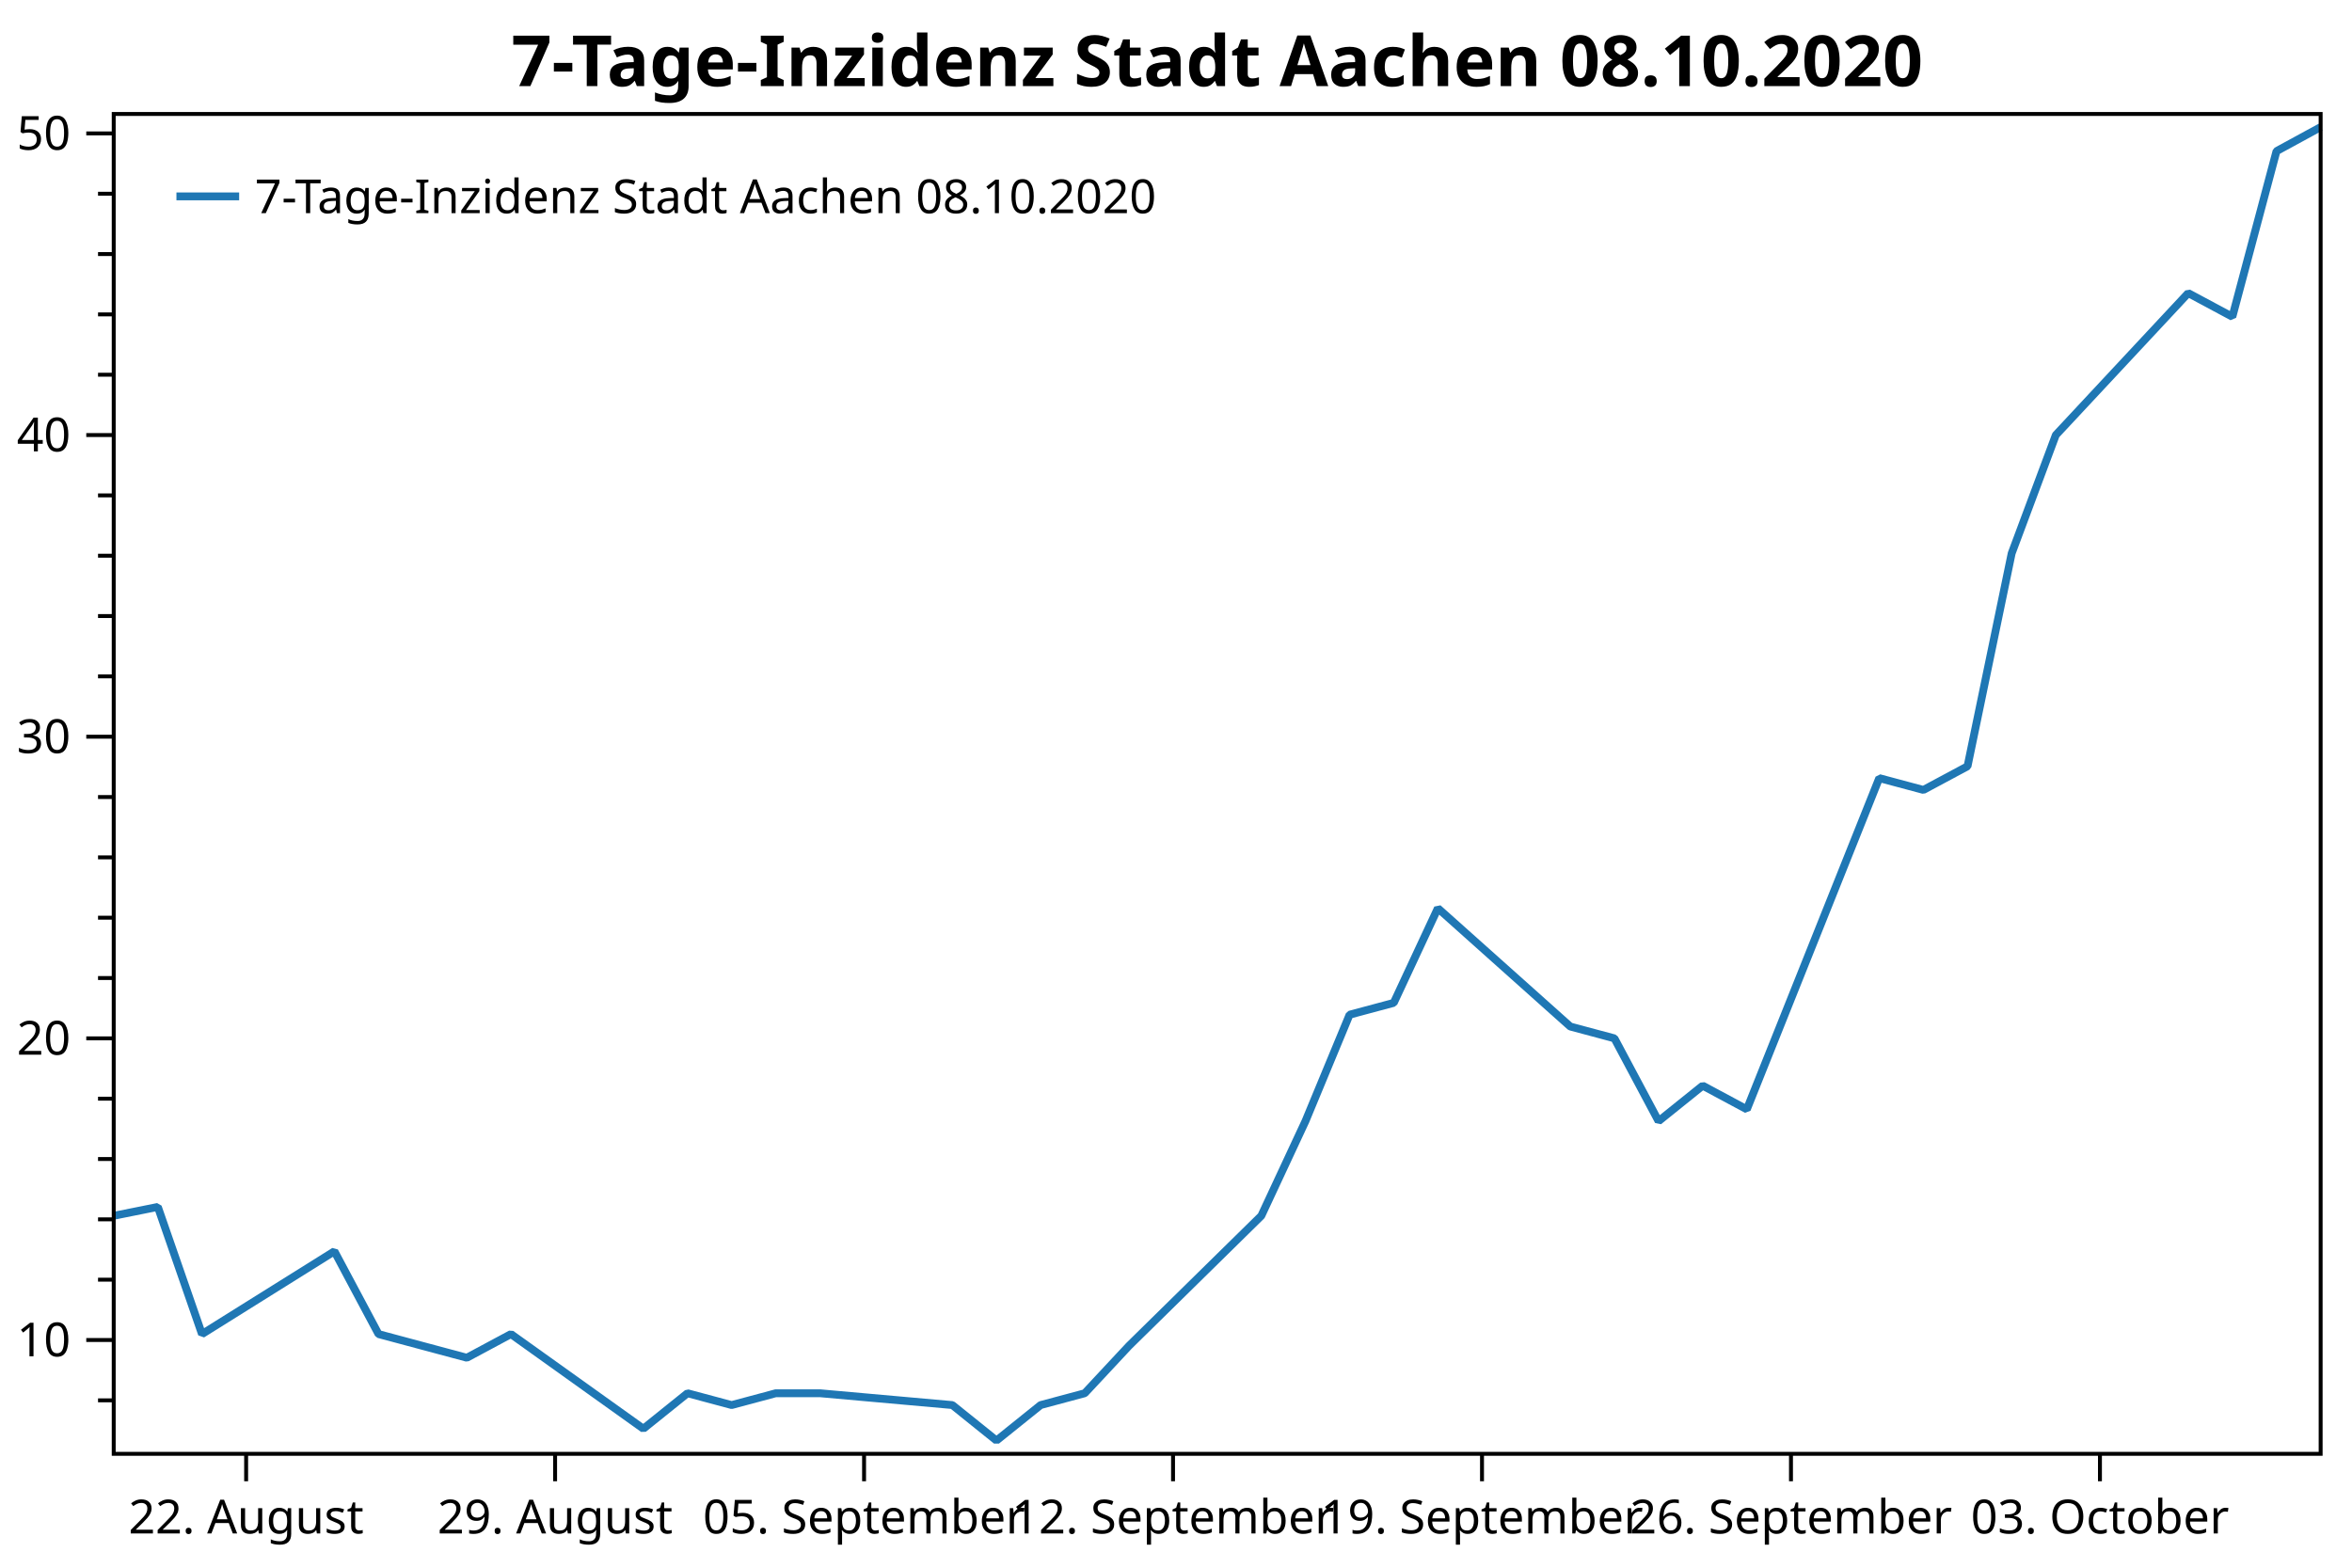
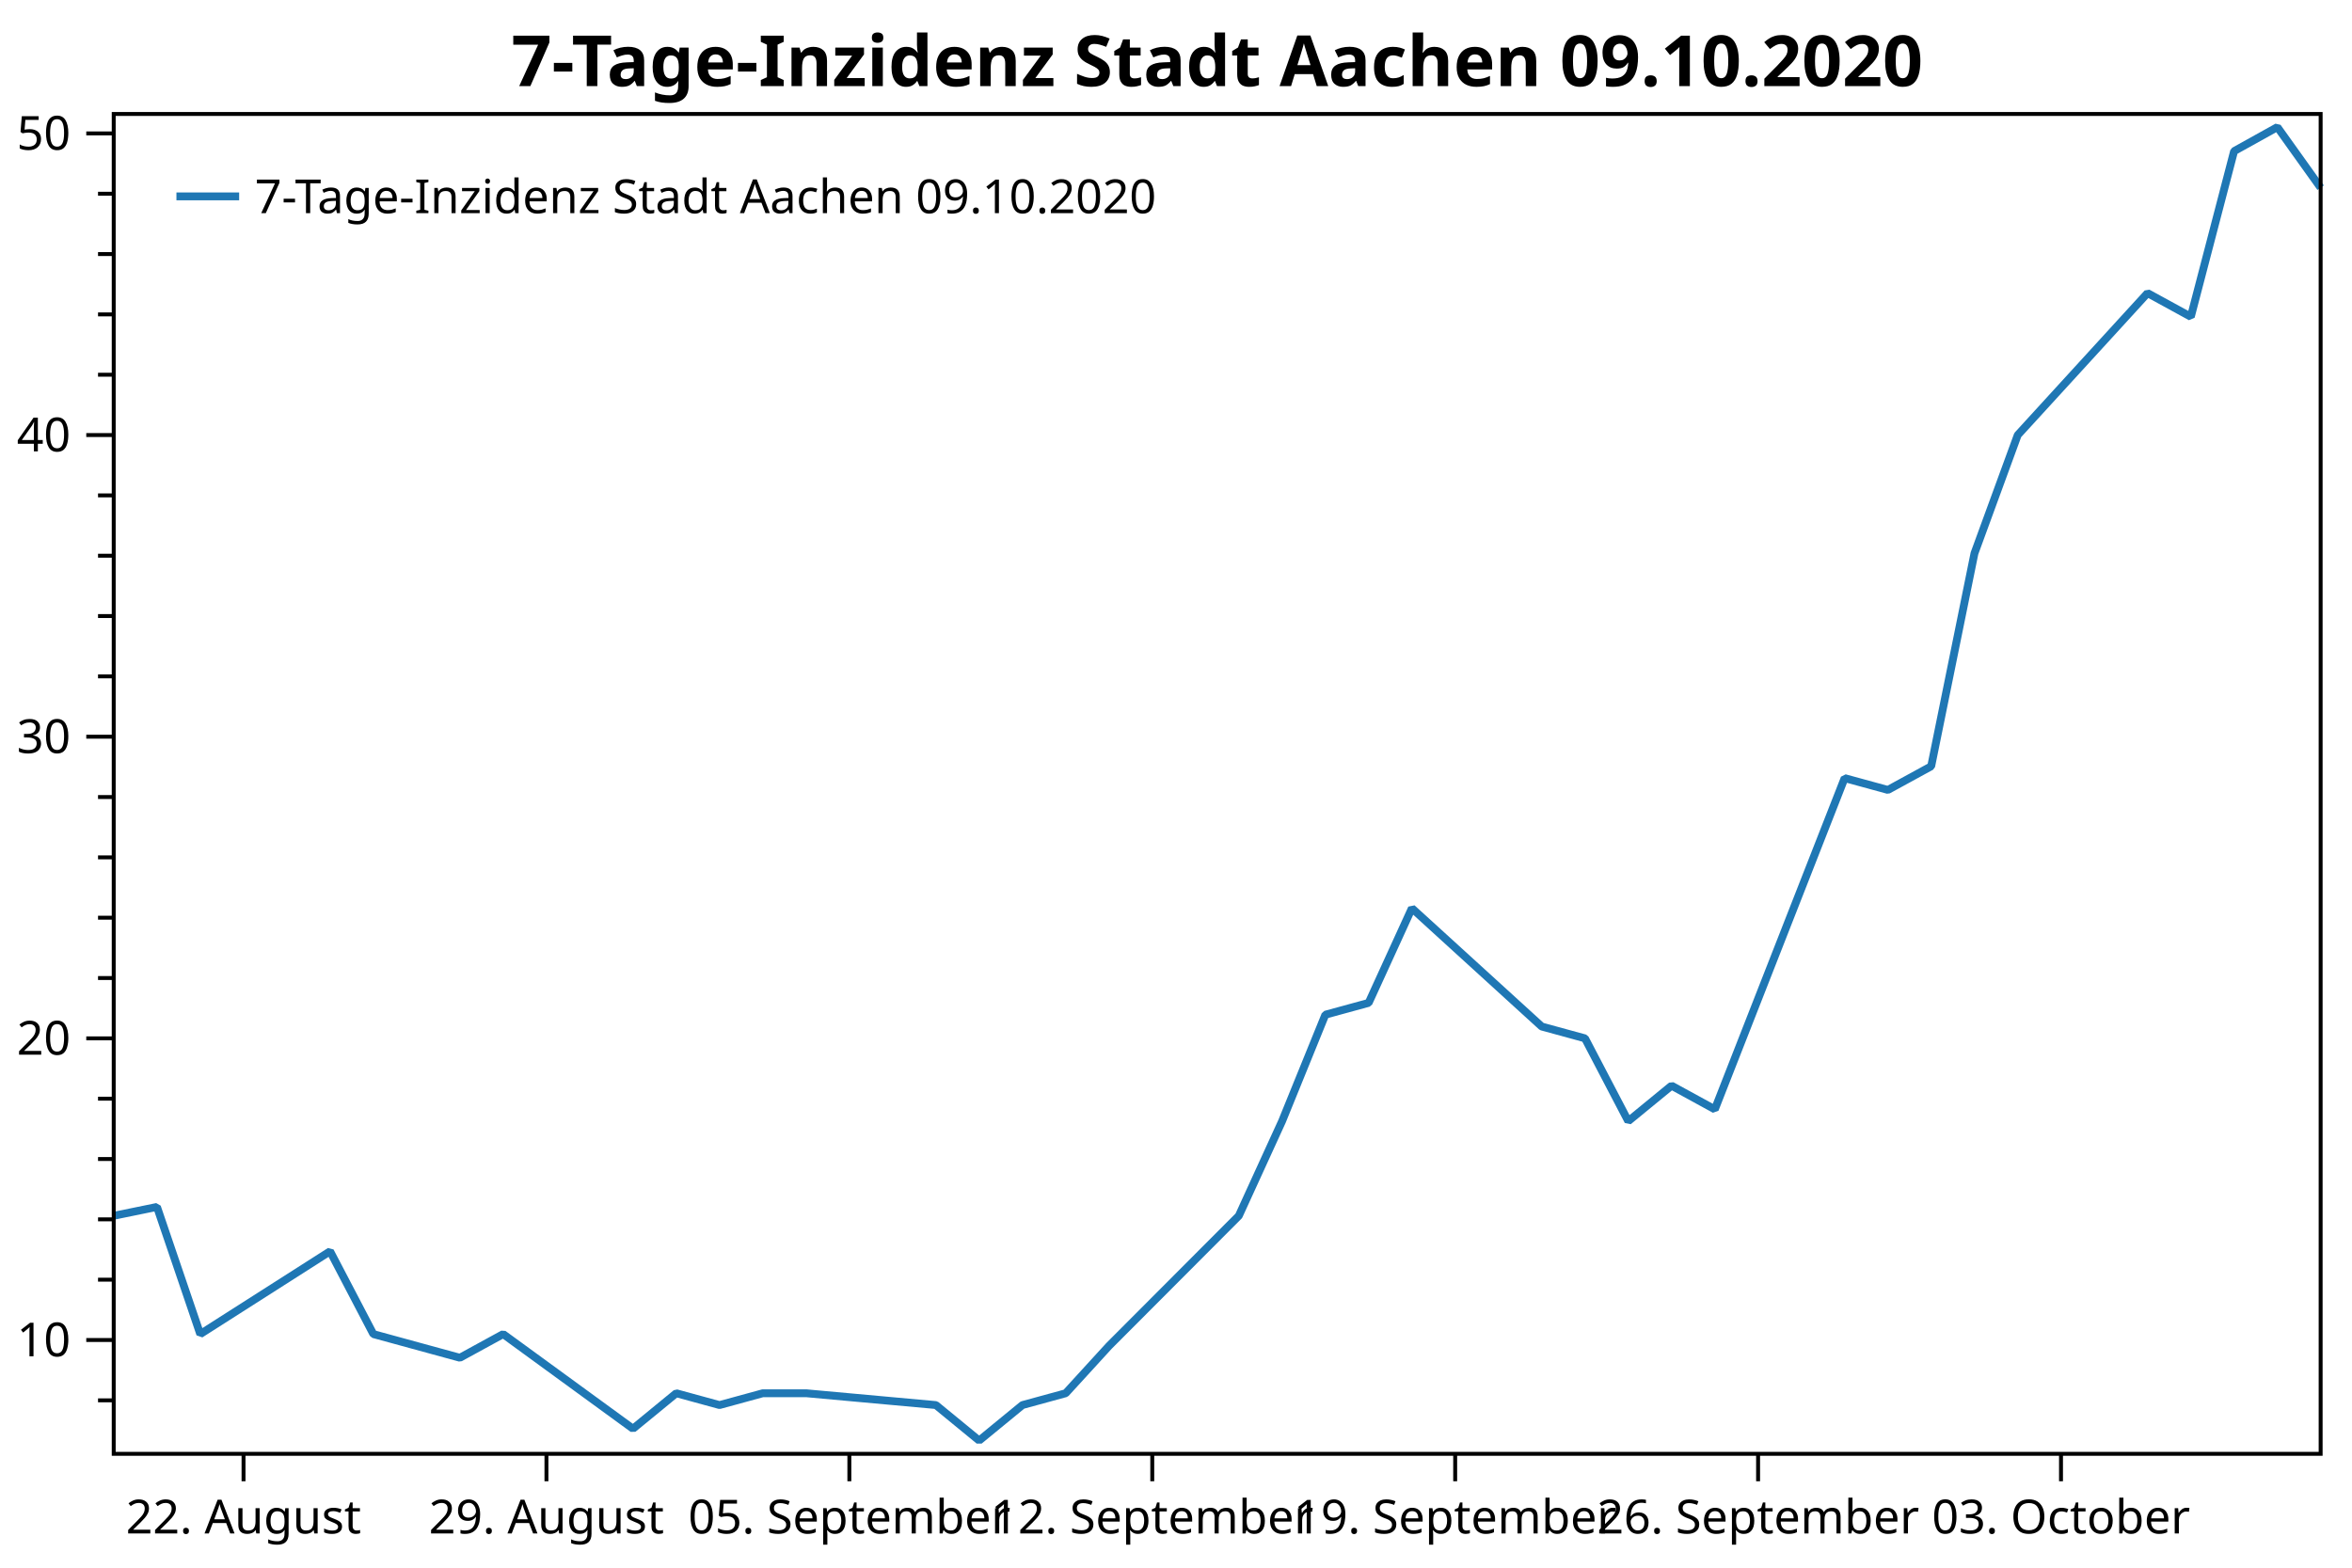
<svg xmlns="http://www.w3.org/2000/svg" width="600" height="400" version="1.1">
  <rect x="0" y="0" width="600" height="400" style="fill:rgb(255,255,255);stroke:none;" />
  <polyline points="29.008,357.3 25.008,357.3" style="fill:none;stroke:black;stroke-width:1" />
  <polyline points="29.008,326.513 25.008,326.513" style="fill:none;stroke:black;stroke-width:1" />
  <polyline points="29.008,311.12 25.008,311.12" style="fill:none;stroke:black;stroke-width:1" />
  <polyline points="29.008,295.726 25.008,295.726" style="fill:none;stroke:black;stroke-width:1" />
  <polyline points="29.008,280.333 25.008,280.333" style="fill:none;stroke:black;stroke-width:1" />
  <polyline points="29.008,249.546 25.008,249.546" style="fill:none;stroke:black;stroke-width:1" />
  <polyline points="29.008,234.153 25.008,234.153" style="fill:none;stroke:black;stroke-width:1" />
  <polyline points="29.008,218.759 25.008,218.759" style="fill:none;stroke:black;stroke-width:1" />
  <polyline points="29.008,203.366 25.008,203.366" style="fill:none;stroke:black;stroke-width:1" />
  <polyline points="29.008,172.579 25.008,172.579" style="fill:none;stroke:black;stroke-width:1" />
  <polyline points="29.008,157.186 25.008,157.186" style="fill:none;stroke:black;stroke-width:1" />
  <polyline points="29.008,141.792 25.008,141.792" style="fill:none;stroke:black;stroke-width:1" />
  <polyline points="29.008,126.399 25.008,126.399" style="fill:none;stroke:black;stroke-width:1" />
  <polyline points="29.008,95.612 25.008,95.612" style="fill:none;stroke:black;stroke-width:1" />
  <polyline points="29.008,80.219 25.008,80.219" style="fill:none;stroke:black;stroke-width:1" />
  <polyline points="29.008,64.825 25.008,64.825" style="fill:none;stroke:black;stroke-width:1" />
  <polyline points="29.008,49.432 25.008,49.432" style="fill:none;stroke:black;stroke-width:1" />
  <text dominant-baseline="middle" text-anchor="end" transform="translate(18.008,341.9065)" font-family="Segoe UI" font-size="12" font-weight="400" fill="black">10</text>
  <text dominant-baseline="middle" text-anchor="end" transform="translate(18.008,264.9395)" font-family="Segoe UI" font-size="12" font-weight="400" fill="black">20</text>
  <text dominant-baseline="middle" text-anchor="end" transform="translate(18.008,187.9725)" font-family="Segoe UI" font-size="12" font-weight="400" fill="black">30</text>
  <text dominant-baseline="middle" text-anchor="end" transform="translate(18.008,111.0054)" font-family="Segoe UI" font-size="12" font-weight="400" fill="black">40</text>
  <text dominant-baseline="middle" text-anchor="end" transform="translate(18.008,34.0384)" font-family="Segoe UI" font-size="12" font-weight="400" fill="black">50</text>
  <polyline points="29.008,341.906 22.008,341.906" style="fill:none;stroke:black;stroke-width:1" />
  <polyline points="29.008,264.94 22.008,264.94" style="fill:none;stroke:black;stroke-width:1" />
  <polyline points="29.008,187.972 22.008,187.972" style="fill:none;stroke:black;stroke-width:1" />
  <polyline points="29.008,111.005 22.008,111.005" style="fill:none;stroke:black;stroke-width:1" />
  <polyline points="29.008,34.038 22.008,34.038" style="fill:none;stroke:black;stroke-width:1" />
-   <text dominant-baseline="hanging" text-anchor="middle" transform="translate(62.7875,381.947)" font-family="Segoe UI" font-size="12" font-weight="400" fill="black">22. August</text>
-   <text dominant-baseline="hanging" text-anchor="middle" transform="translate(141.6064,381.947)" font-family="Segoe UI" font-size="12" font-weight="400" fill="black">29. August</text>
-   <text dominant-baseline="hanging" text-anchor="middle" transform="translate(220.4253,381.947)" font-family="Segoe UI" font-size="12" font-weight="400" fill="black">05. September</text>
-   <text dominant-baseline="hanging" text-anchor="middle" transform="translate(299.2442,381.947)" font-family="Segoe UI" font-size="12" font-weight="400" fill="black">12. September</text>
-   <text dominant-baseline="hanging" text-anchor="middle" transform="translate(378.063,381.947)" font-family="Segoe UI" font-size="12" font-weight="400" fill="black">19. September</text>
-   <text dominant-baseline="hanging" text-anchor="middle" transform="translate(456.8819,381.947)" font-family="Segoe UI" font-size="12" font-weight="400" fill="black">26. September</text>
-   <text dominant-baseline="hanging" text-anchor="middle" transform="translate(535.7008,381.947)" font-family="Segoe UI" font-size="12" font-weight="400" fill="black">03. October</text>
-   <polyline points="62.788,370.947 62.788,377.947" style="fill:none;stroke:black;stroke-width:1" />
-   <polyline points="141.606,370.947 141.606,377.947" style="fill:none;stroke:black;stroke-width:1" />
-   <polyline points="220.425,370.947 220.425,377.947" style="fill:none;stroke:black;stroke-width:1" />
-   <polyline points="299.244,370.947 299.244,377.947" style="fill:none;stroke:black;stroke-width:1" />
-   <polyline points="378.063,370.947 378.063,377.947" style="fill:none;stroke:black;stroke-width:1" />
-   <polyline points="456.882,370.947 456.882,377.947" style="fill:none;stroke:black;stroke-width:1" />
-   <polyline points="535.701,370.947 535.701,377.947" style="fill:none;stroke:black;stroke-width:1" />
-   <polyline points="29.008,310.214 40.268,307.95 51.528,340.397 85.307,319.269 96.567,340.397 107.827,343.416 119.087,346.434 130.347,340.397 164.126,364.544 175.386,355.489 186.646,358.507 197.906,355.489 209.165,355.489 242.945,358.507 254.205,367.562 265.465,358.507 276.724,355.489 287.984,343.416 321.764,310.214 333.024,286.068 344.284,258.903 355.543,255.885 366.803,231.738 400.583,261.921 411.843,264.94 423.102,286.068 434.362,277.013 445.622,283.049 479.402,198.537 490.661,201.555 501.921,195.518 513.181,141.189 524.441,111.005 558.221,74.786 569.48,80.822 580.74,38.566 592,32.431" style="fill:none;stroke:rgb(31,119,180);stroke-width:2;stroke-linejoin:bevel" />
-   <text dominant-baseline="hanging" text-anchor="middle" transform="translate(310.504,8)" font-family="Segoe UI" font-size="18" font-weight="700" fill="black">7-Tage-Inzidenz Stadt Aachen 08.10.2020</text>
+   <text dominant-baseline="hanging" text-anchor="middle" transform="translate(62.1252,381.947)" font-family="Segoe UI" font-size="12" font-weight="400" fill="black">22. August</text>
+   <text dominant-baseline="hanging" text-anchor="middle" transform="translate(139.3986,381.947)" font-family="Segoe UI" font-size="12" font-weight="400" fill="black">29. August</text>
+   <text dominant-baseline="hanging" text-anchor="middle" transform="translate(216.672,381.947)" font-family="Segoe UI" font-size="12" font-weight="400" fill="black">05. September</text>
+   <text dominant-baseline="hanging" text-anchor="middle" transform="translate(293.9454,381.947)" font-family="Segoe UI" font-size="12" font-weight="400" fill="black">12. September</text>
+   <text dominant-baseline="hanging" text-anchor="middle" transform="translate(371.2188,381.947)" font-family="Segoe UI" font-size="12" font-weight="400" fill="black">19. September</text>
+   <text dominant-baseline="hanging" text-anchor="middle" transform="translate(448.4922,381.947)" font-family="Segoe UI" font-size="12" font-weight="400" fill="black">26. September</text>
+   <text dominant-baseline="hanging" text-anchor="middle" transform="translate(525.7656,381.947)" font-family="Segoe UI" font-size="12" font-weight="400" fill="black">03. October</text>
+   <polyline points="62.125,370.947 62.125,377.947" style="fill:none;stroke:black;stroke-width:1" />
+   <polyline points="139.399,370.947 139.399,377.947" style="fill:none;stroke:black;stroke-width:1" />
+   <polyline points="216.672,370.947 216.672,377.947" style="fill:none;stroke:black;stroke-width:1" />
+   <polyline points="293.945,370.947 293.945,377.947" style="fill:none;stroke:black;stroke-width:1" />
+   <polyline points="371.219,370.947 371.219,377.947" style="fill:none;stroke:black;stroke-width:1" />
+   <polyline points="448.492,370.947 448.492,377.947" style="fill:none;stroke:black;stroke-width:1" />
+   <polyline points="525.766,370.947 525.766,377.947" style="fill:none;stroke:black;stroke-width:1" />
+   <polyline points="29.008,310.214 40.047,307.95 51.086,340.397 84.203,319.269 95.242,340.397 106.281,343.416 117.32,346.434 128.359,340.397 161.477,364.544 172.516,355.489 183.555,358.507 194.594,355.489 205.633,355.489 238.75,358.507 249.789,367.562 260.828,358.507 271.867,355.489 282.906,343.416 316.024,310.214 327.063,286.068 338.102,258.903 349.141,255.885 360.18,231.738 393.297,261.921 404.336,264.94 415.375,286.068 426.414,277.013 437.453,283.049 470.57,198.537 481.609,201.555 492.649,195.518 503.688,141.189 514.727,111.005 547.844,74.786 558.883,80.822 569.922,38.566 580.961,32.431 592,47.889" style="fill:none;stroke:rgb(31,119,180);stroke-width:2;stroke-linejoin:bevel" />
+   <text dominant-baseline="hanging" text-anchor="middle" transform="translate(310.504,8)" font-family="Segoe UI" font-size="18" font-weight="700" fill="black">7-Tage-Inzidenz Stadt Aachen 09.10.2020</text>
  <polygon points="29.008,29.079 592,29.079 592,370.947 29.008,370.947" style="fill:none;stroke:black;stroke-width:1" />
  <polygon points="37.008,37.08 242.01,37.08 242.01,63.133 37.008,63.133" style="fill:none;stroke:none;" />
-   <text dominant-baseline="hanging" text-anchor="start" transform="translate(65.008,45.0795)" font-family="Segoe UI" font-size="12" font-weight="400" fill="black">7-Tage-Inzidenz Stadt Aachen 08.10.2020</text>
+   <text dominant-baseline="hanging" text-anchor="start" transform="translate(65.008,45.0795)" font-family="Segoe UI" font-size="12" font-weight="400" fill="black">7-Tage-Inzidenz Stadt Aachen 09.10.2020</text>
  <polyline points="45.008,50.106 61.008,50.106" style="fill:none;stroke:rgb(31,119,180);stroke-width:2" />
</svg>
